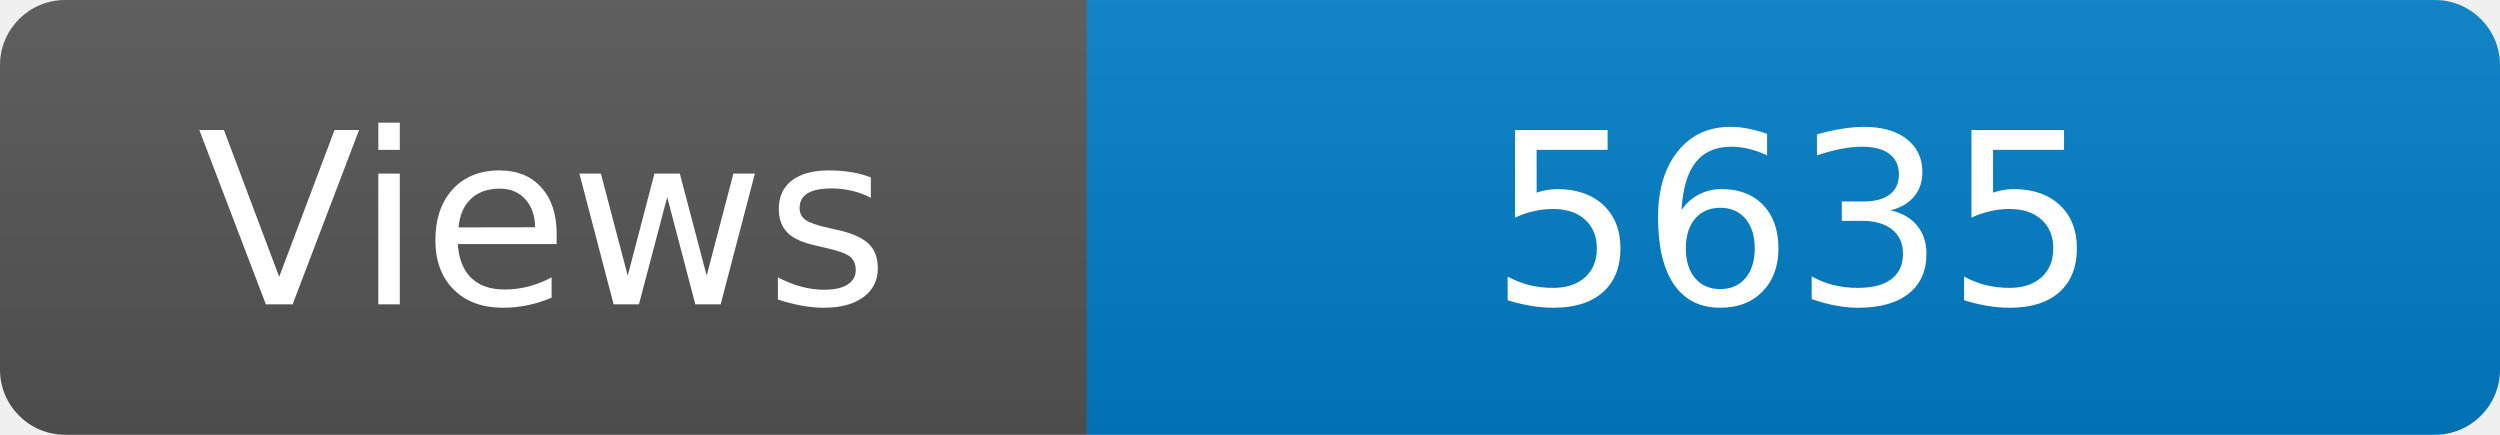
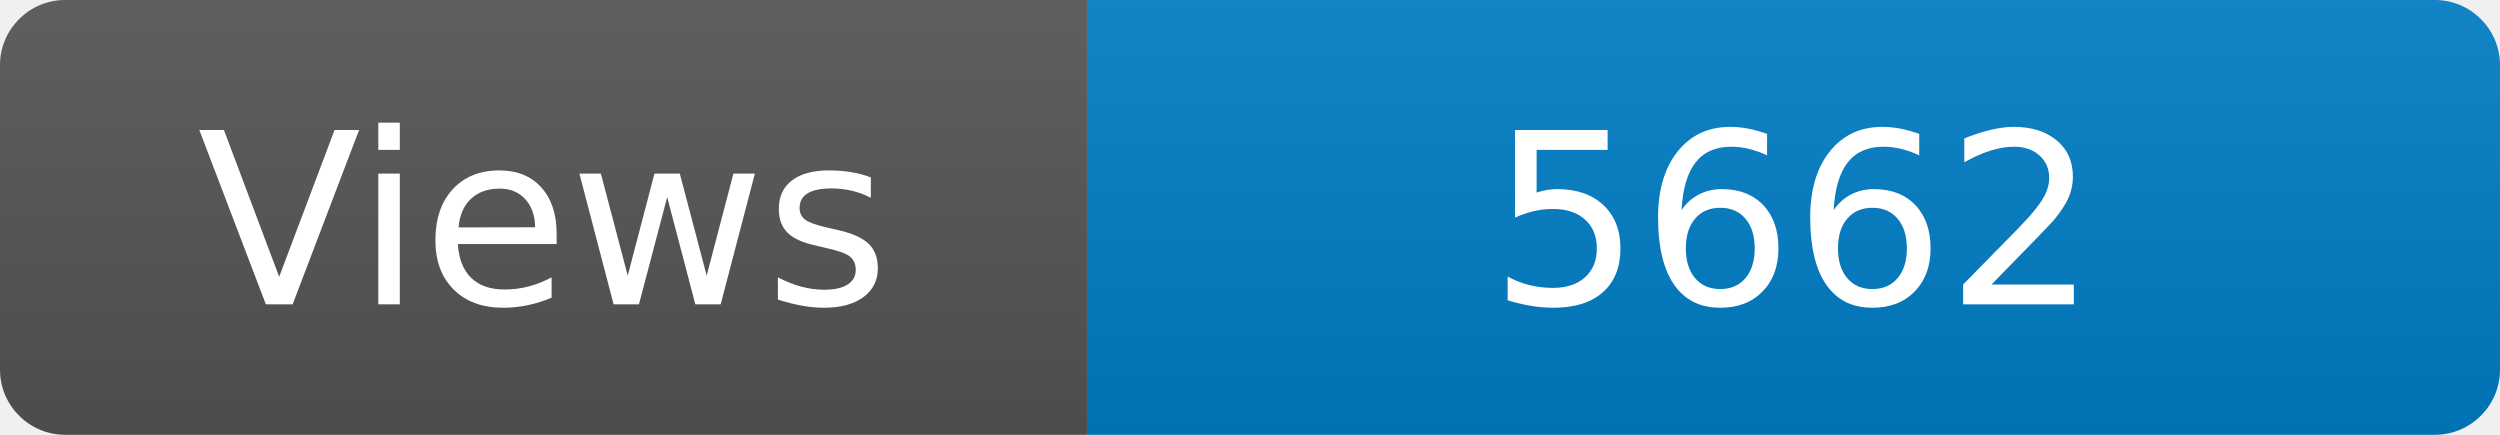
<svg xmlns="http://www.w3.org/2000/svg" width="115" height="20" role="img" aria-label="Maintained?: yes">
  <linearGradient id="s" x2="0" y2="100%">
    <stop offset="0" stop-color="#bbb" stop-opacity=".1" />
    <stop offset="1" stop-opacity=".1" />
  </linearGradient>
  <clipPath id="r">
    <rect width="115" height="20" rx="3" fill="#fff" />
  </clipPath>
  <g clip-path="url(#r)">
    <rect width="50" height="20" fill="#555" />
    <rect x="50" width="160" height="20" fill="#007ec6" />
    <rect width="115" height="20" fill="url(#s)" />
  </g>
  <g fill="#fff" text-anchor="middle" font-family="Verdana,Geneva,DejaVu Sans,sans-serif" font-size="110">
    <text x="250" y="140" transform="scale(.1)" fill="#fff">Views</text>
-     <text x="825" y="140" transform="scale(.1)" fill="#fff">5635</text>
+     <text x="825" y="140" transform="scale(.1)" fill="#fff">5662</text>
  </g>
</svg>
